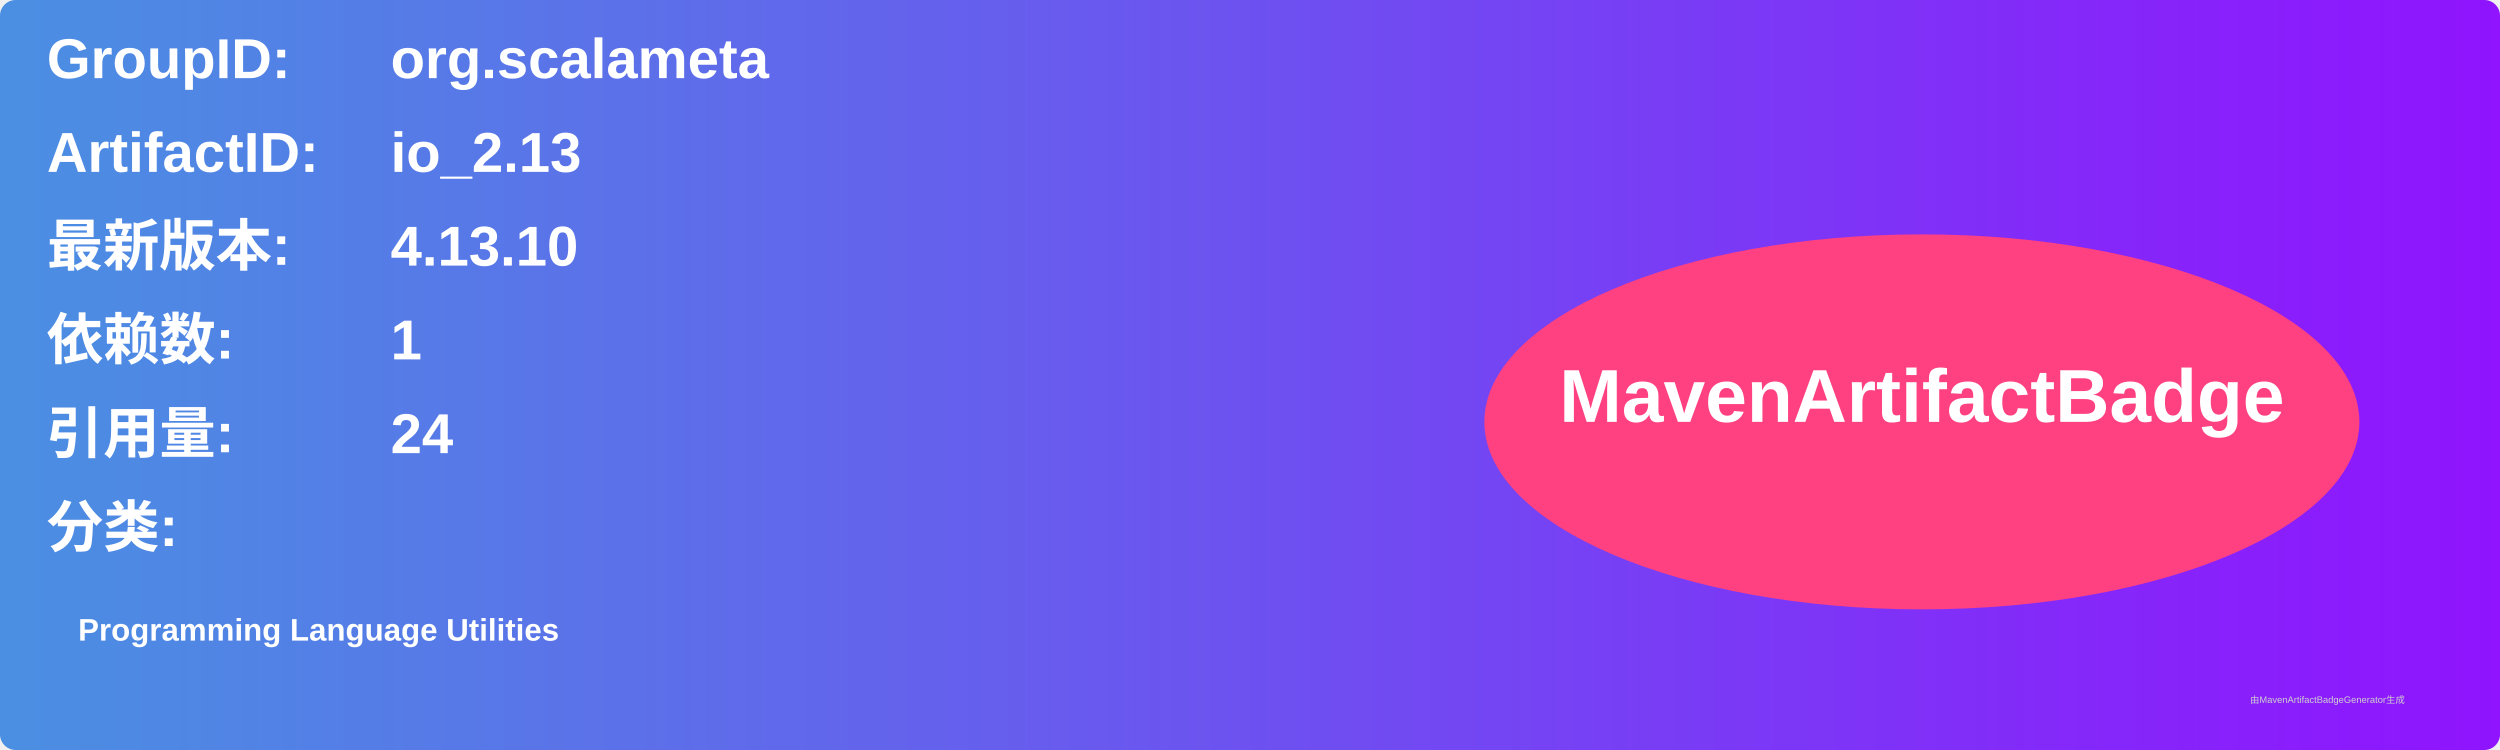
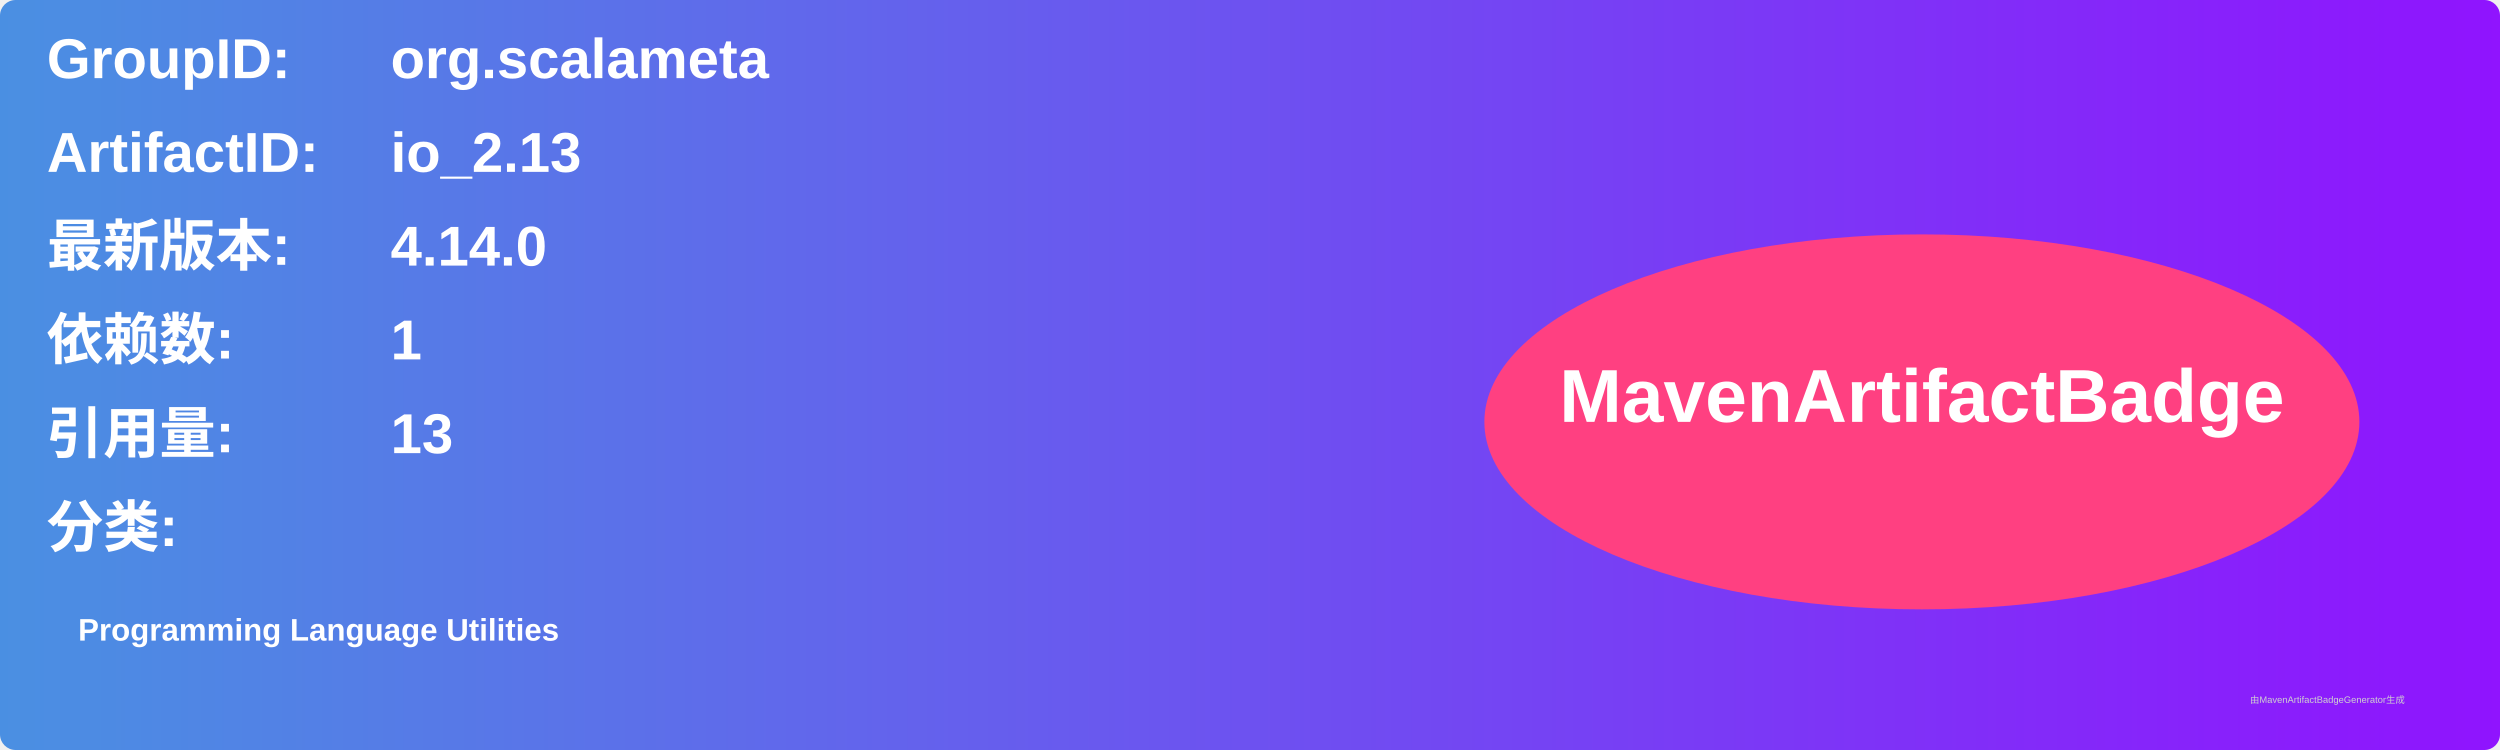
<svg xmlns="http://www.w3.org/2000/svg" width="800" height="240" viewBox="0 0 800 240">
  <linearGradient id="grad" x1="0%" y1="0%" x2="100%" y2="0%">
    <stop offset="0%" stop-color="#4a90e2" />
    <stop offset="100%" stop-color="#9013fe" />
  </linearGradient>
  <rect width="100%" height="100%" rx="5" ry="5" fill="url(#grad)" />
  <g transform="translate(15, 15)">
    <text x="0" y="10" font-family="Arial" font-size="18" fill="white" font-weight="bold" width="260">GroupID:</text>
    <text x="110" y="10" font-family="Arial" font-size="18" fill="white" font-weight="bold" width="460">org.scalameta</text>
    <text x="0" y="40" font-family="Arial" font-size="18" fill="white" font-weight="bold" width="260">ArtifactID:</text>
    <text x="110" y="40" font-family="Arial" font-size="18" fill="white" font-weight="bold" width="460">io_2.13</text>
    <text x="0" y="70" font-family="Arial" font-size="18" fill="white" font-weight="bold">最新版本:</text>
    <text x="110" y="70" font-family="Arial" font-size="18" fill="white" font-weight="bold">
-       <tspan font-weight="bold">4.13.10</tspan>
+       <tspan font-weight="bold">4.14.0</tspan>
    </text>
    <text x="0" y="100" font-family="Arial" font-size="18" fill="white" font-weight="bold">依赖数: </text>
    <text x="110" y="100" font-family="Arial" font-size="18" fill="white">
      <tspan font-weight="bold">1</tspan>
    </text>
    <text x="0" y="130" font-family="Arial" font-size="18" fill="white" font-weight="bold">引用量: </text>
    <text x="110" y="130" font-family="Arial" font-size="18" fill="white">
-       <tspan font-weight="bold">24</tspan>
+       <tspan font-weight="bold">13</tspan>
    </text>
    <text x="0" y="160" font-family="Arial" font-size="18" fill="white" font-weight="bold">分类:</text>
    <text x="10" y="190" font-family="Arial" font-size="10" fill="white">
      <tspan font-weight="bold">Programming Language Utilities</tspan>
    </text>
    <ellipse cx="600" cy="120" rx="140" ry="60" fill="#ff4081" />
    <text x="600" y="120" text-anchor="middle" font-family="Arial" font-size="24" fill="white" font-weight="bold">MavenArtifactBadge</text>
  </g>
  <text x="720" y="225" font-family="Arial" font-size="3" fill="#d0d0d0">由MavenArtifactBadgeGenerator生成</text>
</svg>
